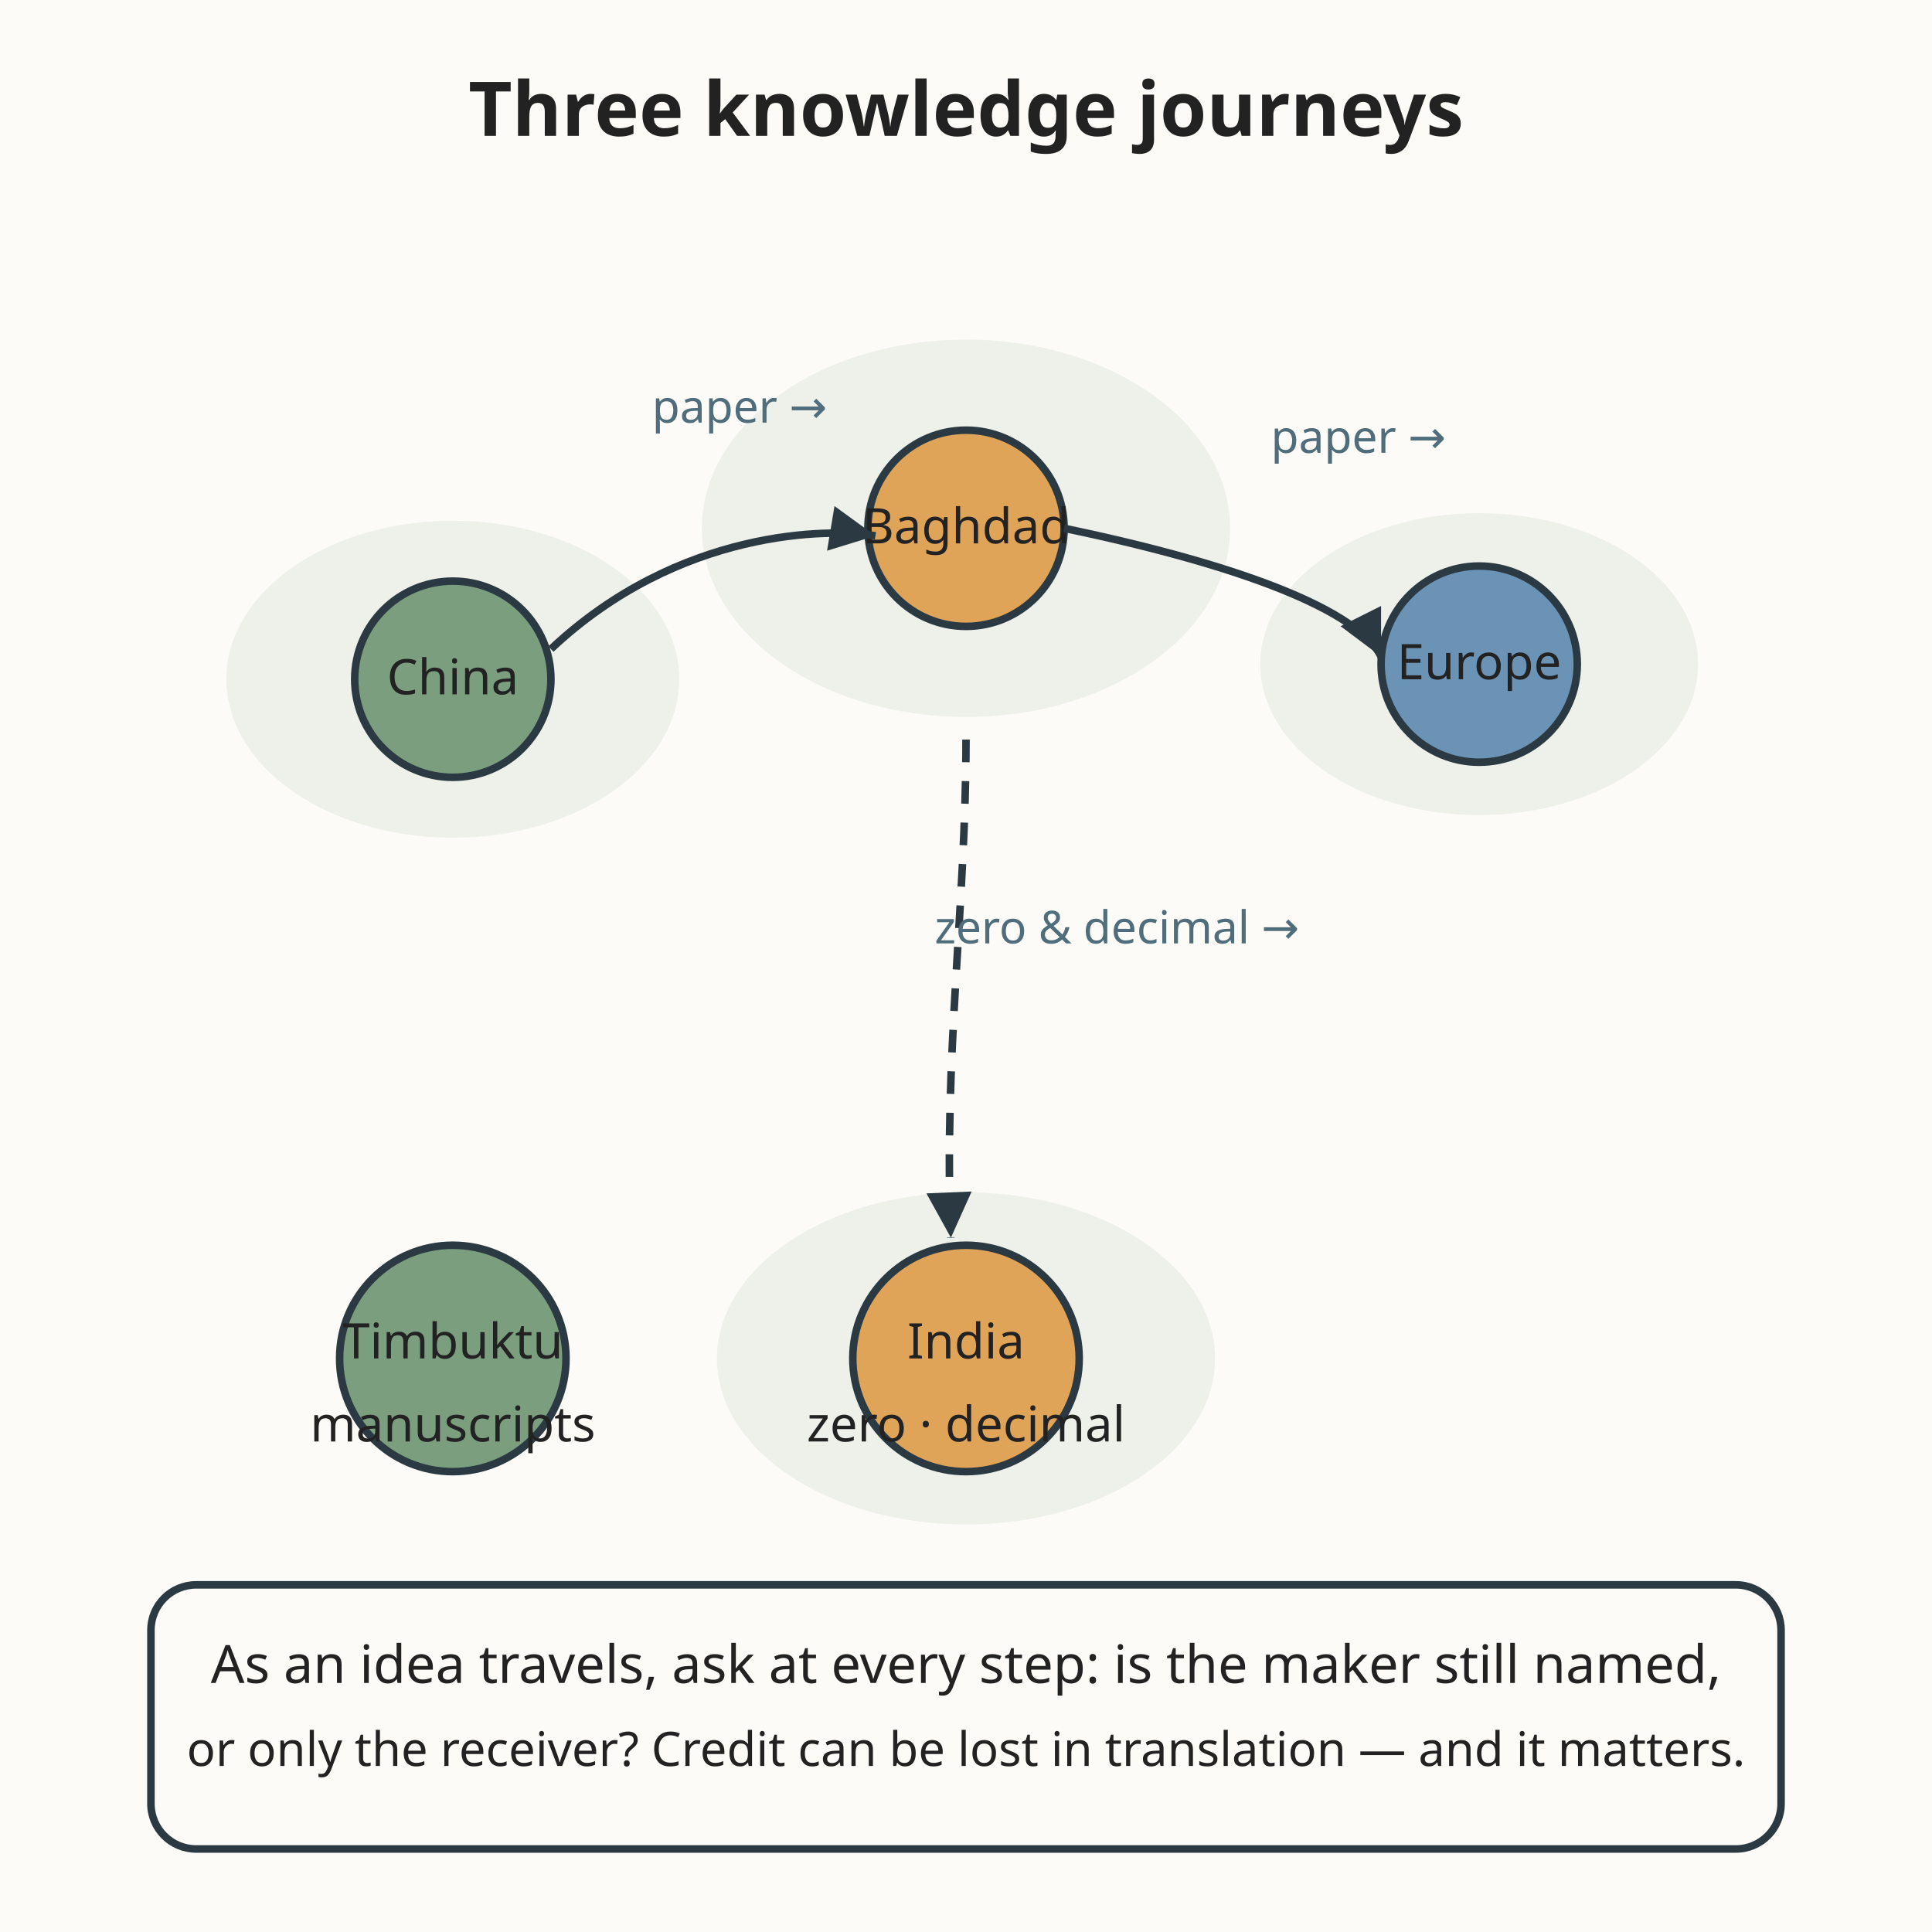
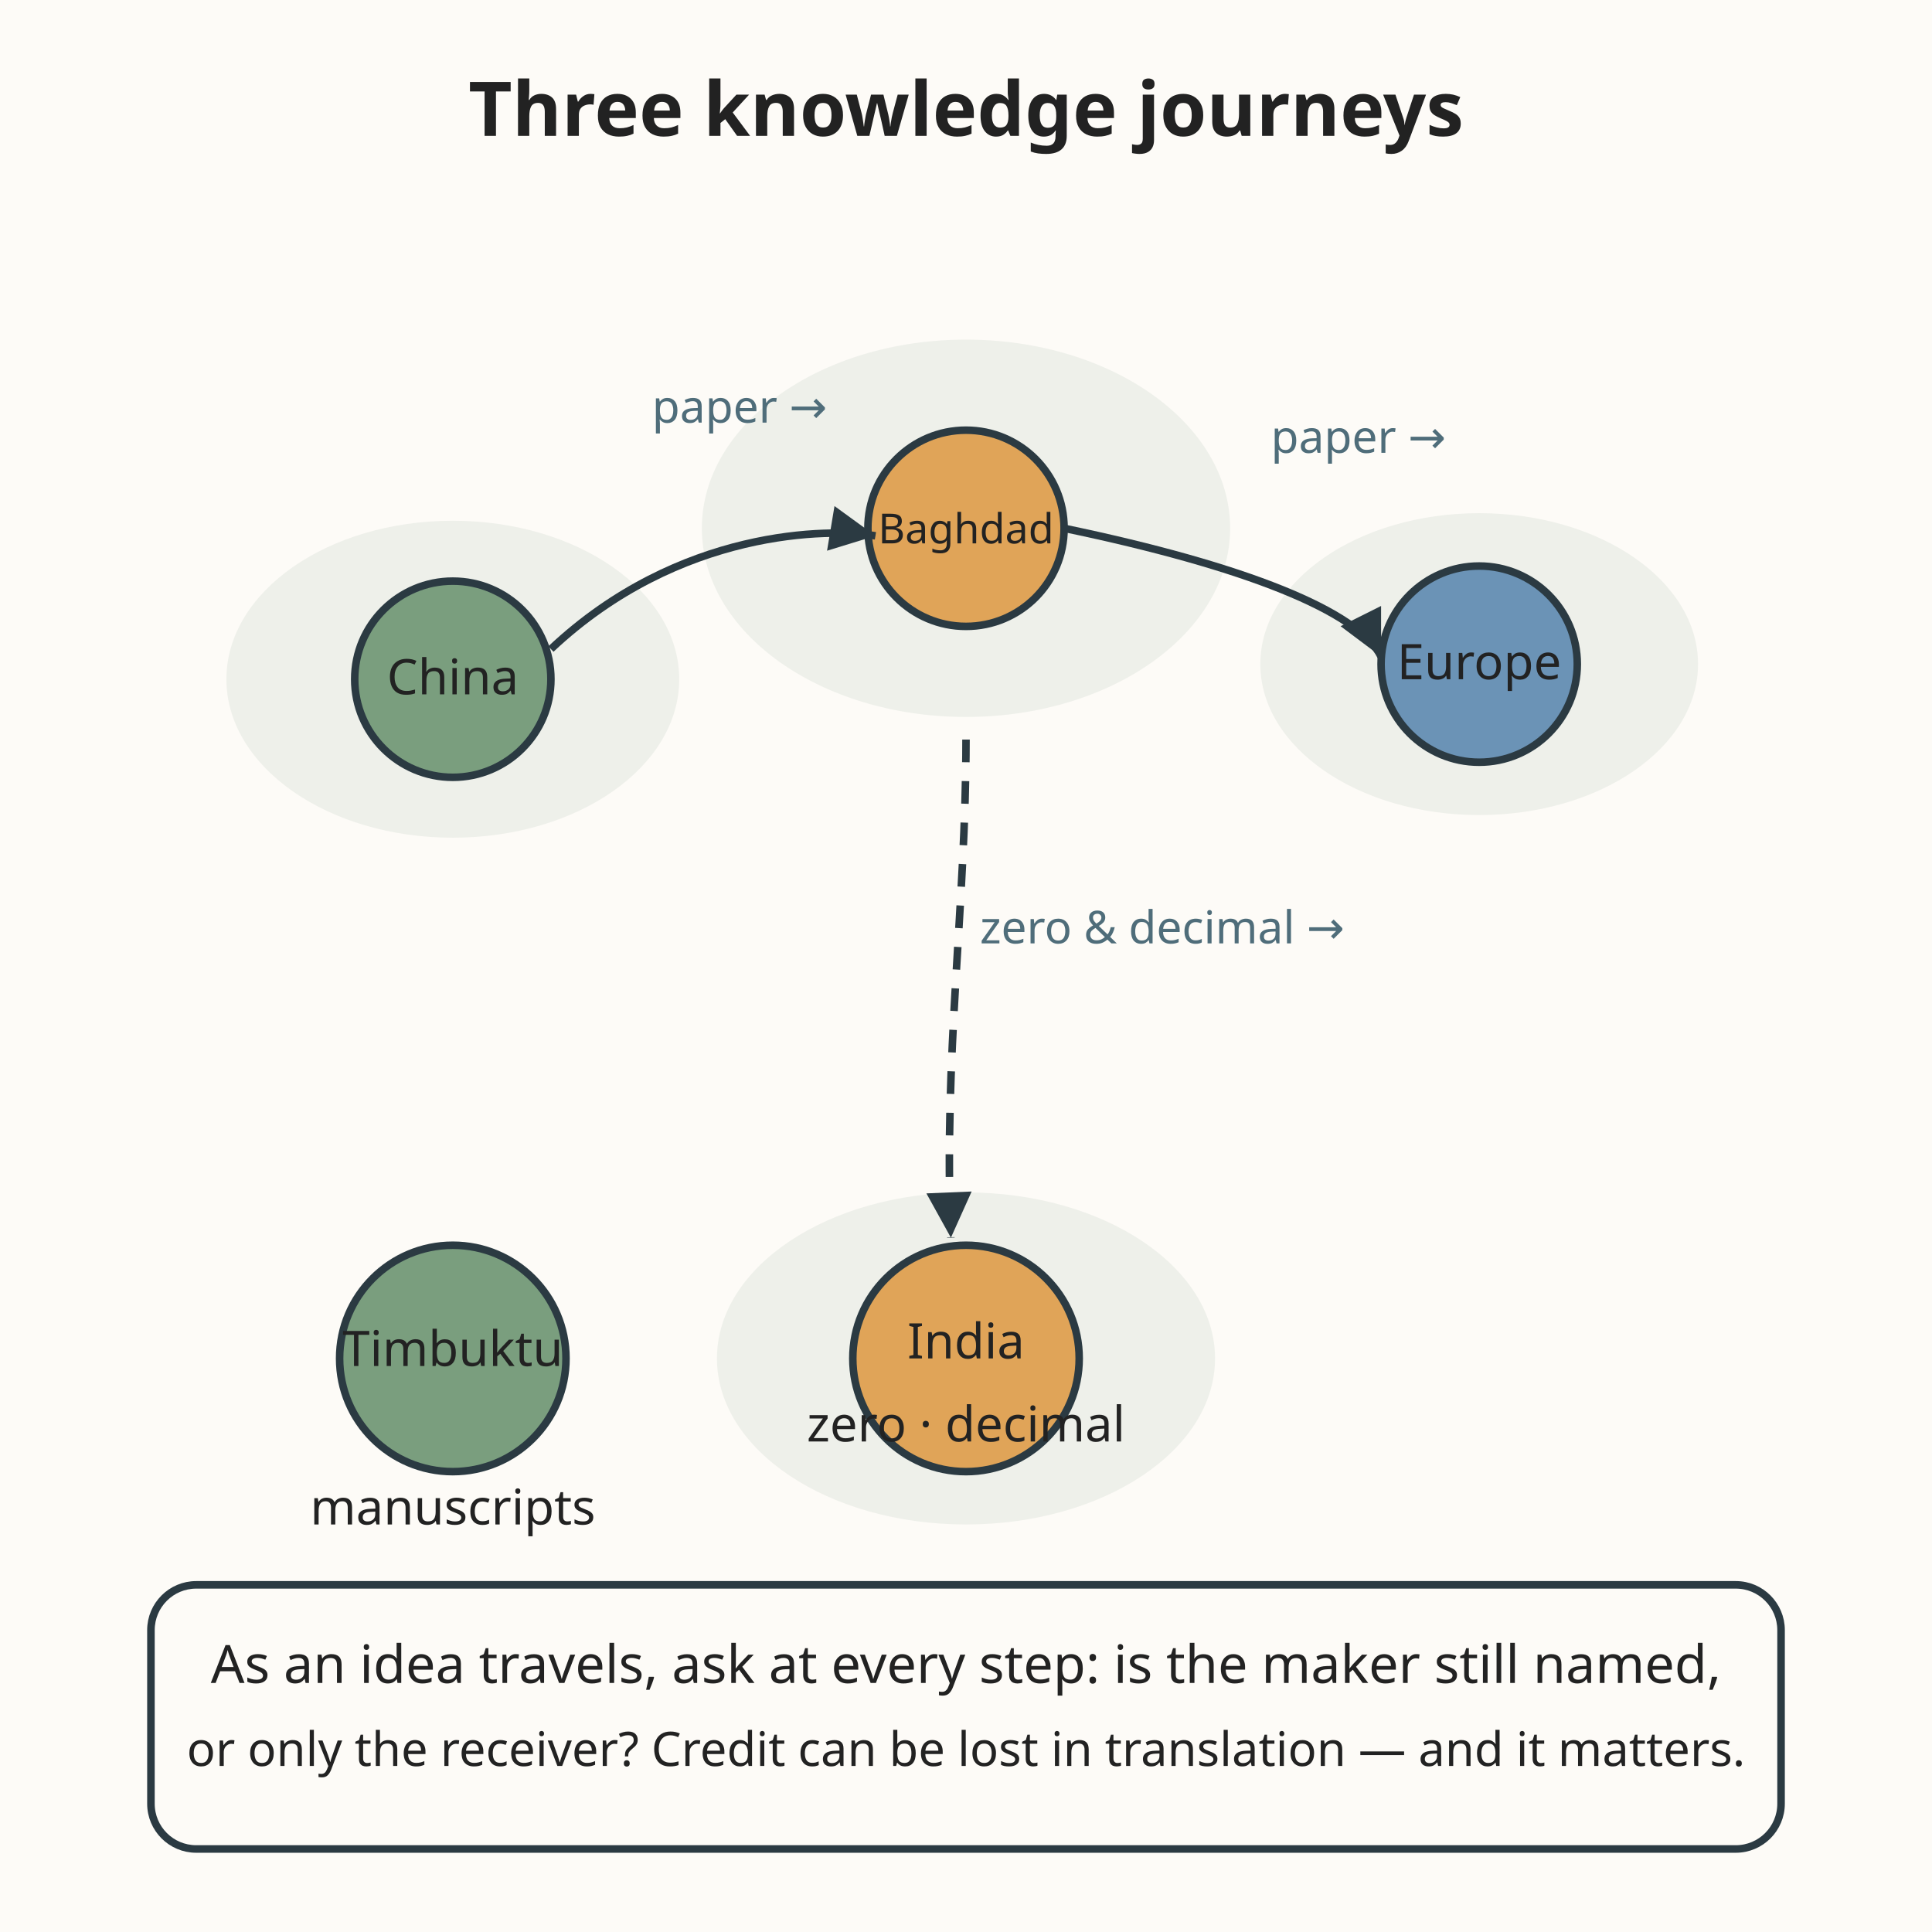
<svg xmlns="http://www.w3.org/2000/svg" viewBox="0 0 512 512" role="img" aria-labelledby="title-L-10-009-05-knowledge-traditions-moving desc-L-10-009-05-knowledge-traditions-moving">
  <rect width="512" height="512" fill="#fdfbf7" />
  <text x="256" y="36" text-anchor="middle" font-family="sans-serif" font-size="20" fill="#222222" font-weight="bold">Three knowledge journeys</text>
  <g fill="#eef0ea" stroke="none">
    <ellipse cx="120" cy="180" rx="60" ry="42" />
    <ellipse cx="256" cy="140" rx="70" ry="50" />
    <ellipse cx="392" cy="176" rx="58" ry="40" />
    <ellipse cx="256" cy="360" rx="66" ry="44" />
  </g>
  <g font-family="sans-serif" font-size="13" fill="#222222" text-anchor="middle">
    <circle cx="120" cy="180" r="26" fill="#7a9e7e" stroke="#2b3a42" stroke-width="2" />
    <text x="120" y="184">China</text>
    <circle cx="256" cy="140" r="26" fill="#e0a458" stroke="#2b3a42" stroke-width="2" />
-     <text x="256" y="144">Baghdad</text>
+     <text x="256" y="144" font-size="11">Baghdad</text>
    <circle cx="392" cy="176" r="26" fill="#6b93b6" stroke="#2b3a42" stroke-width="2" />
    <text x="392" y="180">Europe</text>
    <circle cx="256" cy="360" r="30" fill="#e0a458" stroke="#2b3a42" stroke-width="2" />
    <text x="256" y="360">India</text>
    <text x="256" y="382">zero · decimal</text>
    <circle cx="120" cy="360" r="30" fill="#7a9e7e" stroke="#2b3a42" stroke-width="2" />
-     <text x="120" y="360">Timbuktu</text>
-     <text x="120" y="382">manuscripts</text>
+     <text x="120" y="362">Timbuktu</text>
+     <text x="120" y="404">manuscripts</text>
  </g>
  <g stroke="#2b3a42" stroke-width="2" fill="none">
    <path d="M 146 172 C 180 140 220 140 232 142" marker-end="url(#a-L-10-009-05-knowledge-traditions-moving)" />
    <path d="M 282 140 C 330 150 360 162 366 174" marker-end="url(#a-L-10-009-05-knowledge-traditions-moving)" />
    <path d="M 256 196 C 256 240 250 280 252 328" marker-end="url(#a-L-10-009-05-knowledge-traditions-moving)" stroke-dasharray="6 5" />
  </g>
  <defs>
    <marker id="a-L-10-009-05-knowledge-traditions-moving" markerWidth="8" markerHeight="8" refX="6" refY="3" orient="auto">
      <path d="M0,0 L6,3 L0,6 Z" fill="#2b3a42" />
    </marker>
  </defs>
  <g font-family="sans-serif" font-size="12" fill="#4f6d7a">
    <text x="196" y="112" text-anchor="middle">paper →</text>
    <text x="360" y="120" text-anchor="middle">paper →</text>
-     <text x="296" y="250" text-anchor="middle">zero &amp; decimal →</text>
+     <text x="308" y="250" text-anchor="middle" stroke="#fdfbf7" stroke-width="5" paint-order="stroke">zero &amp; decimal →</text>
  </g>
  <rect x="40" y="420" width="432" height="70" rx="12" fill="#fdfbf7" stroke="#2b3a42" stroke-width="2" />
  <text x="256" y="446" text-anchor="middle" font-family="sans-serif" font-size="14" fill="#222222">As an idea travels, ask at every step: is the maker still named,</text>
  <text x="256" y="468" text-anchor="middle" font-family="sans-serif" font-size="12.6" fill="#222222">or only the receiver? Credit can be lost in translation — and it matters.</text>
</svg>
